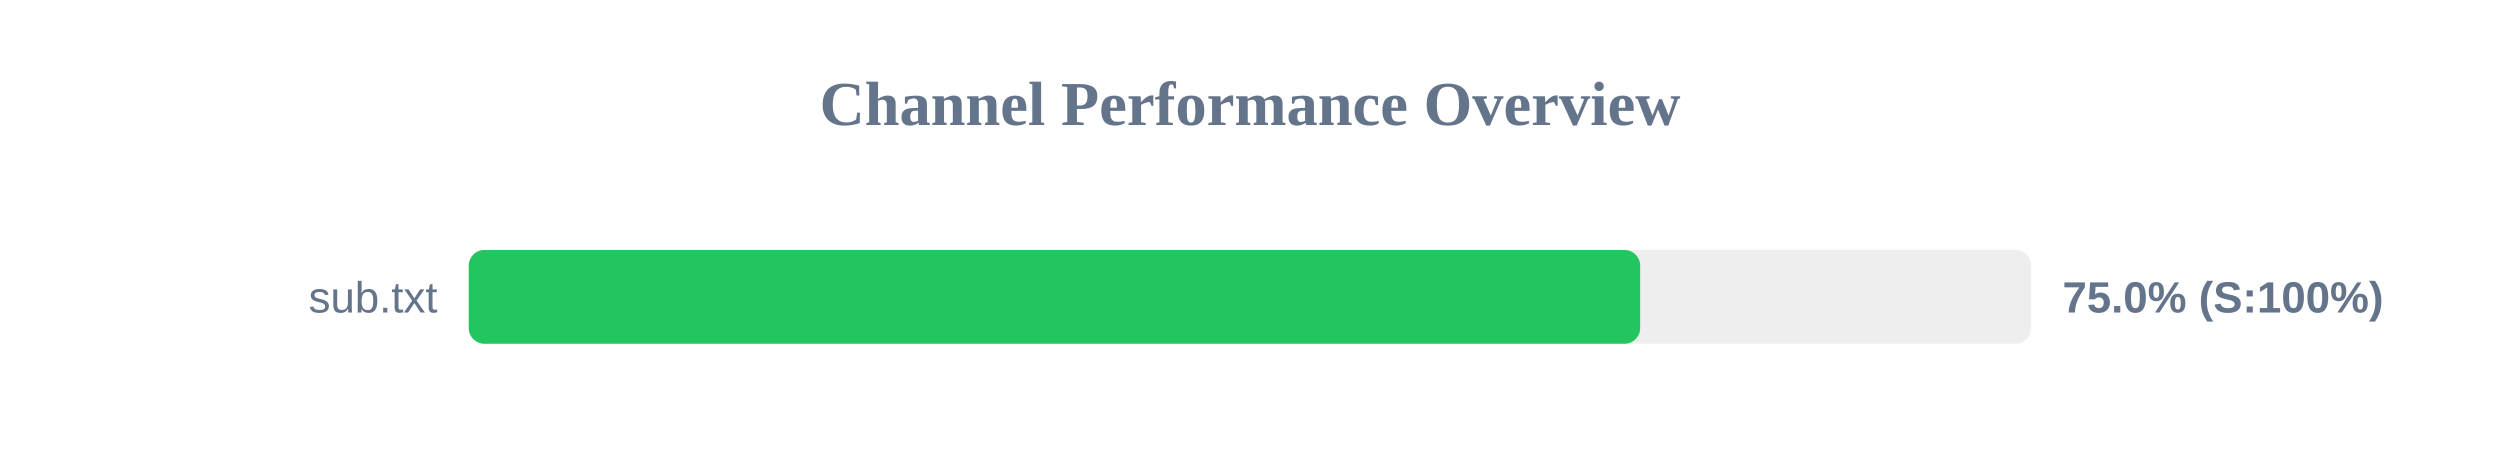
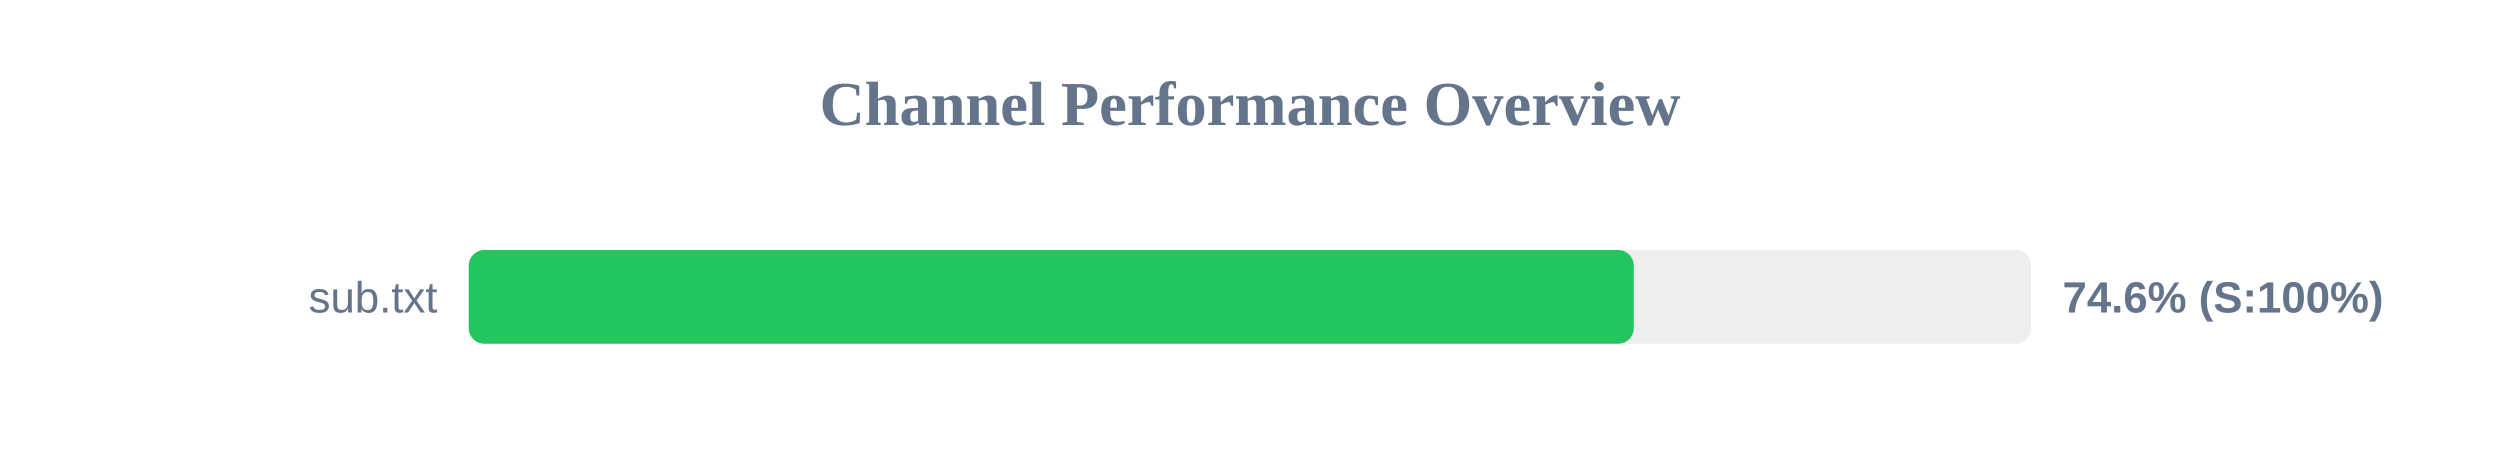
<svg xmlns="http://www.w3.org/2000/svg" width="800" height="150" version="1.1">
  <style>
        .row { font: 14px Arial; fill: #64748b; }
        .score { font: bold 14px Arial; fill: #64748b; }
    </style>
  <text x="400" y="40" text-anchor="middle" font-size="20px" font-weight="bold" fill="#64748b">Channel Performance Overview</text>
  <rect x="150" y="80" width="500" height="30" fill="#eee" rx="5" />
-   <rect x="150" y="80" width="374.85" height="30" fill="#22c55e" rx="5" />
+   <rect x="150" y="80" width="372.8" height="30" fill="#22c55e" rx="5" />
  <text x="140" y="100" text-anchor="end" class="row">sub.txt</text>
-   <text x="660" y="100" text-anchor="start" class="score">75.0% (S:100%)</text>
+   <text x="660" y="100" text-anchor="start" class="score">74.6% (S:100%)</text>
</svg>
